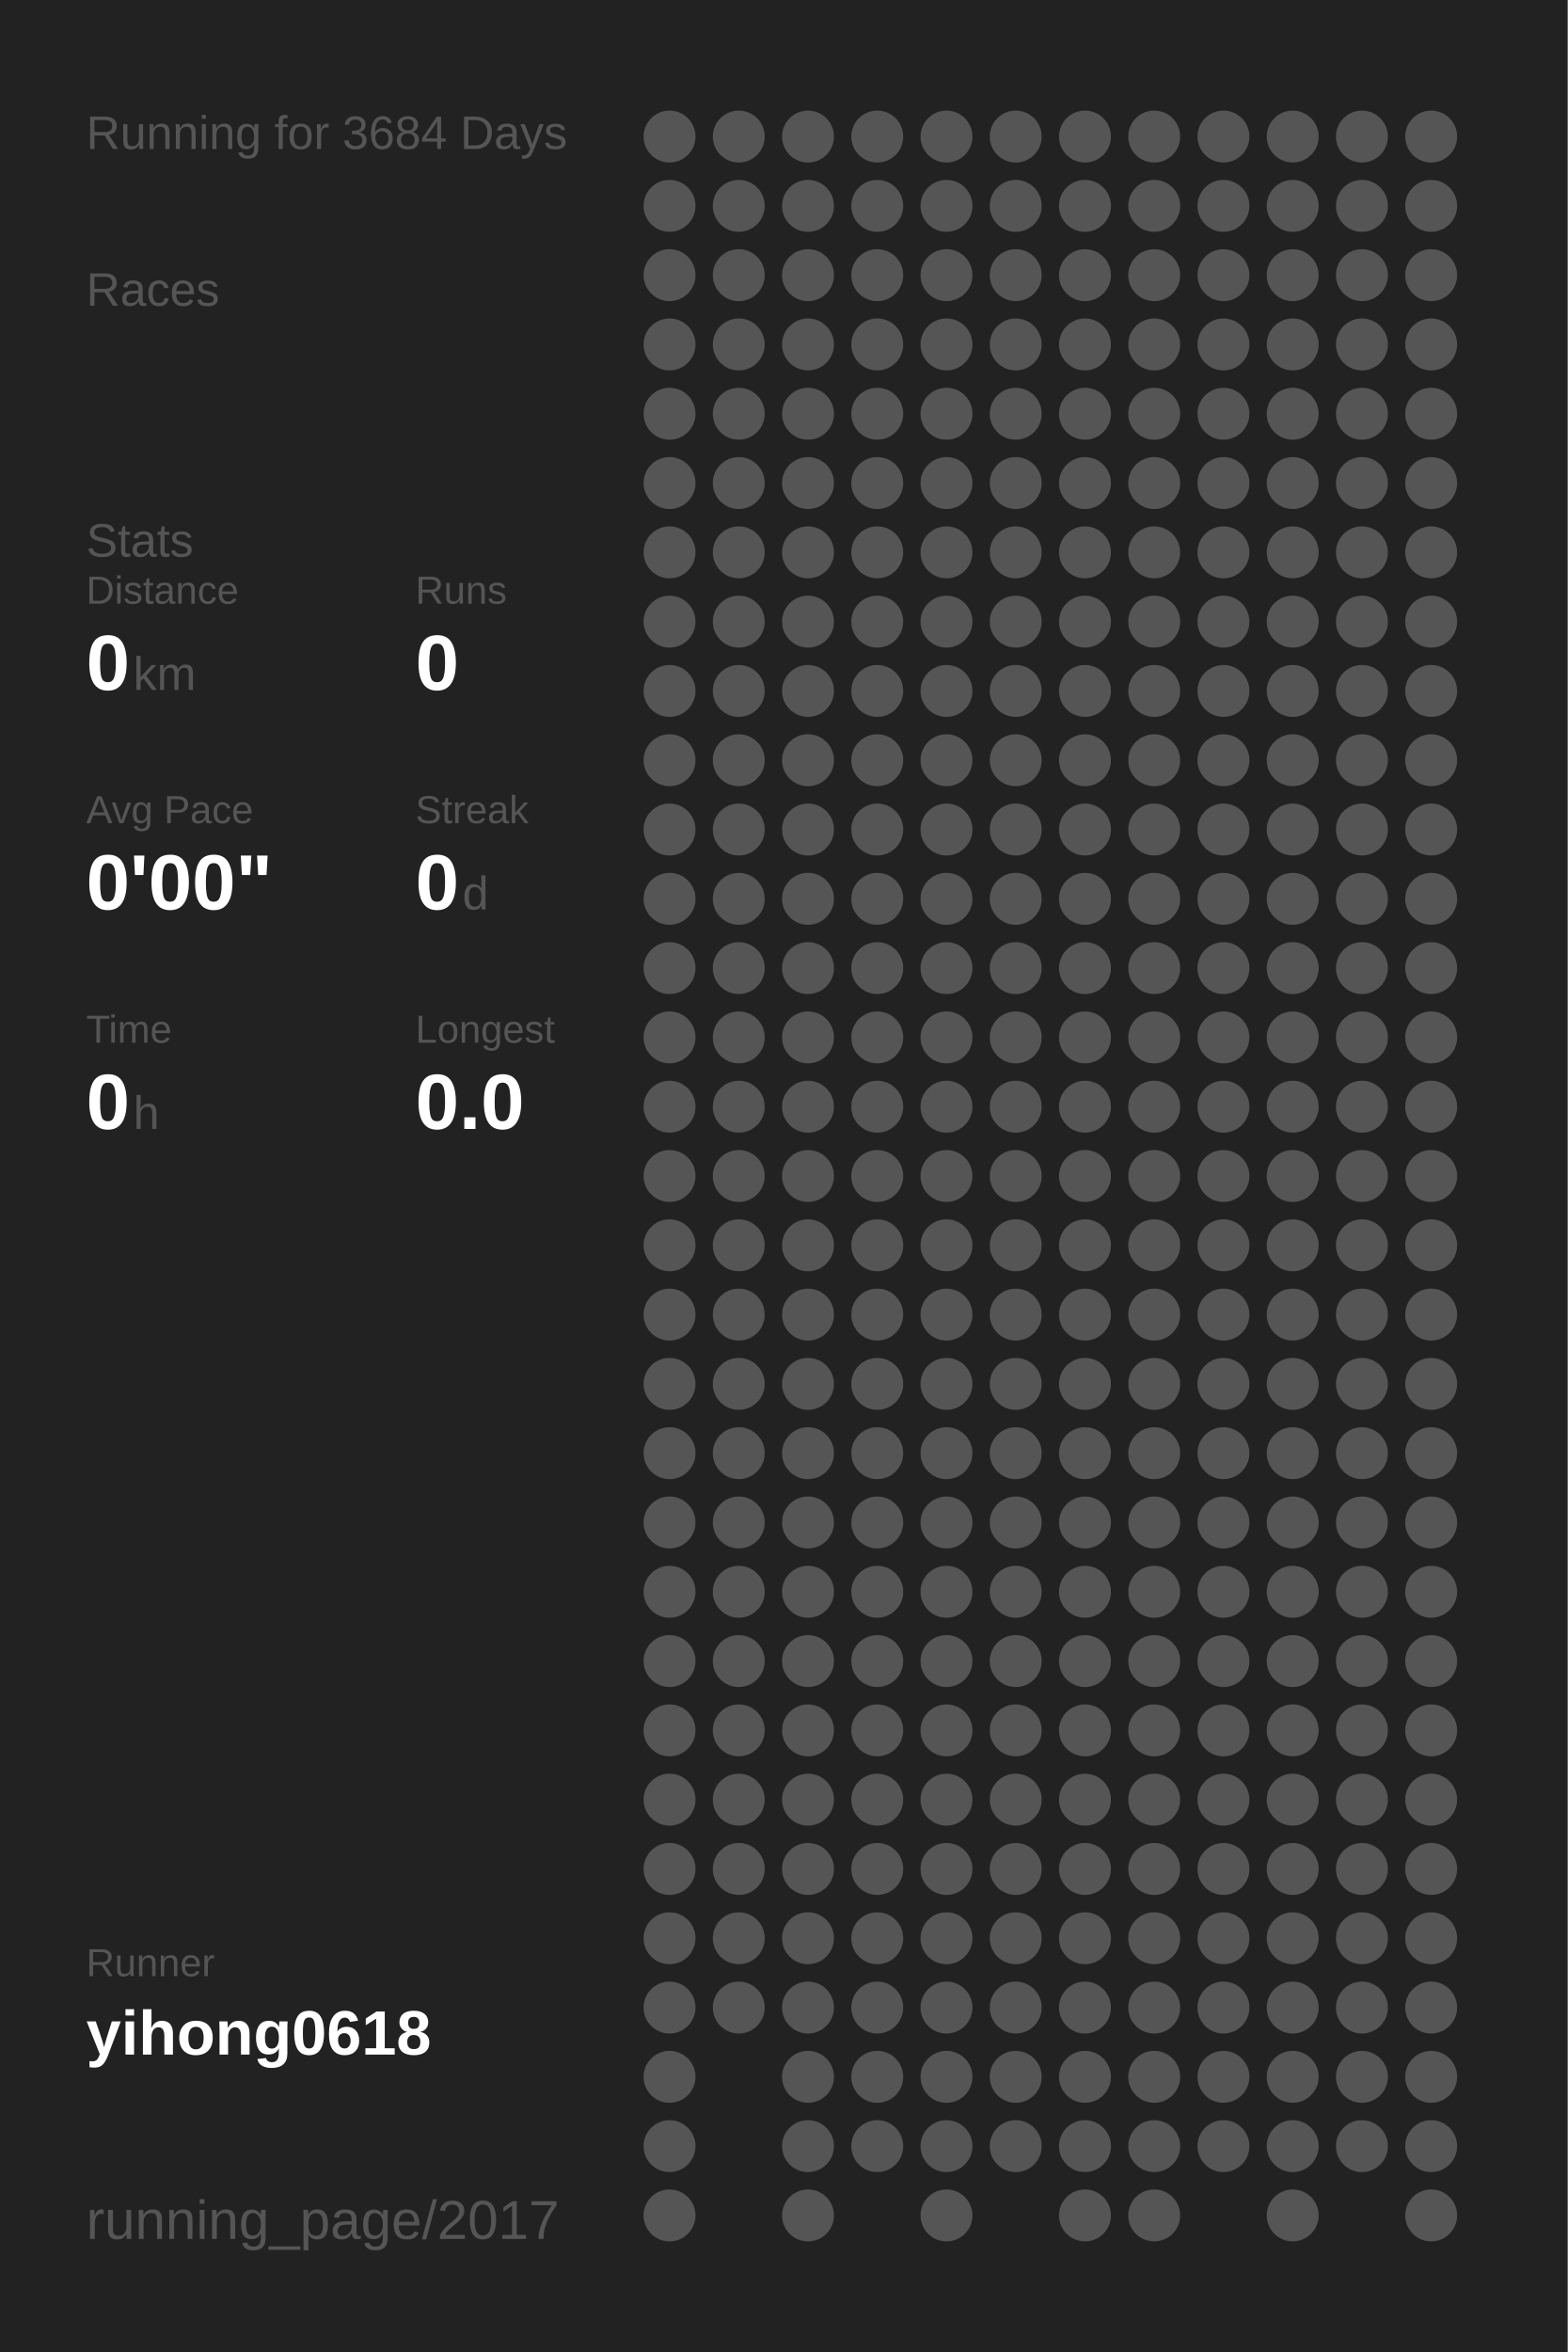
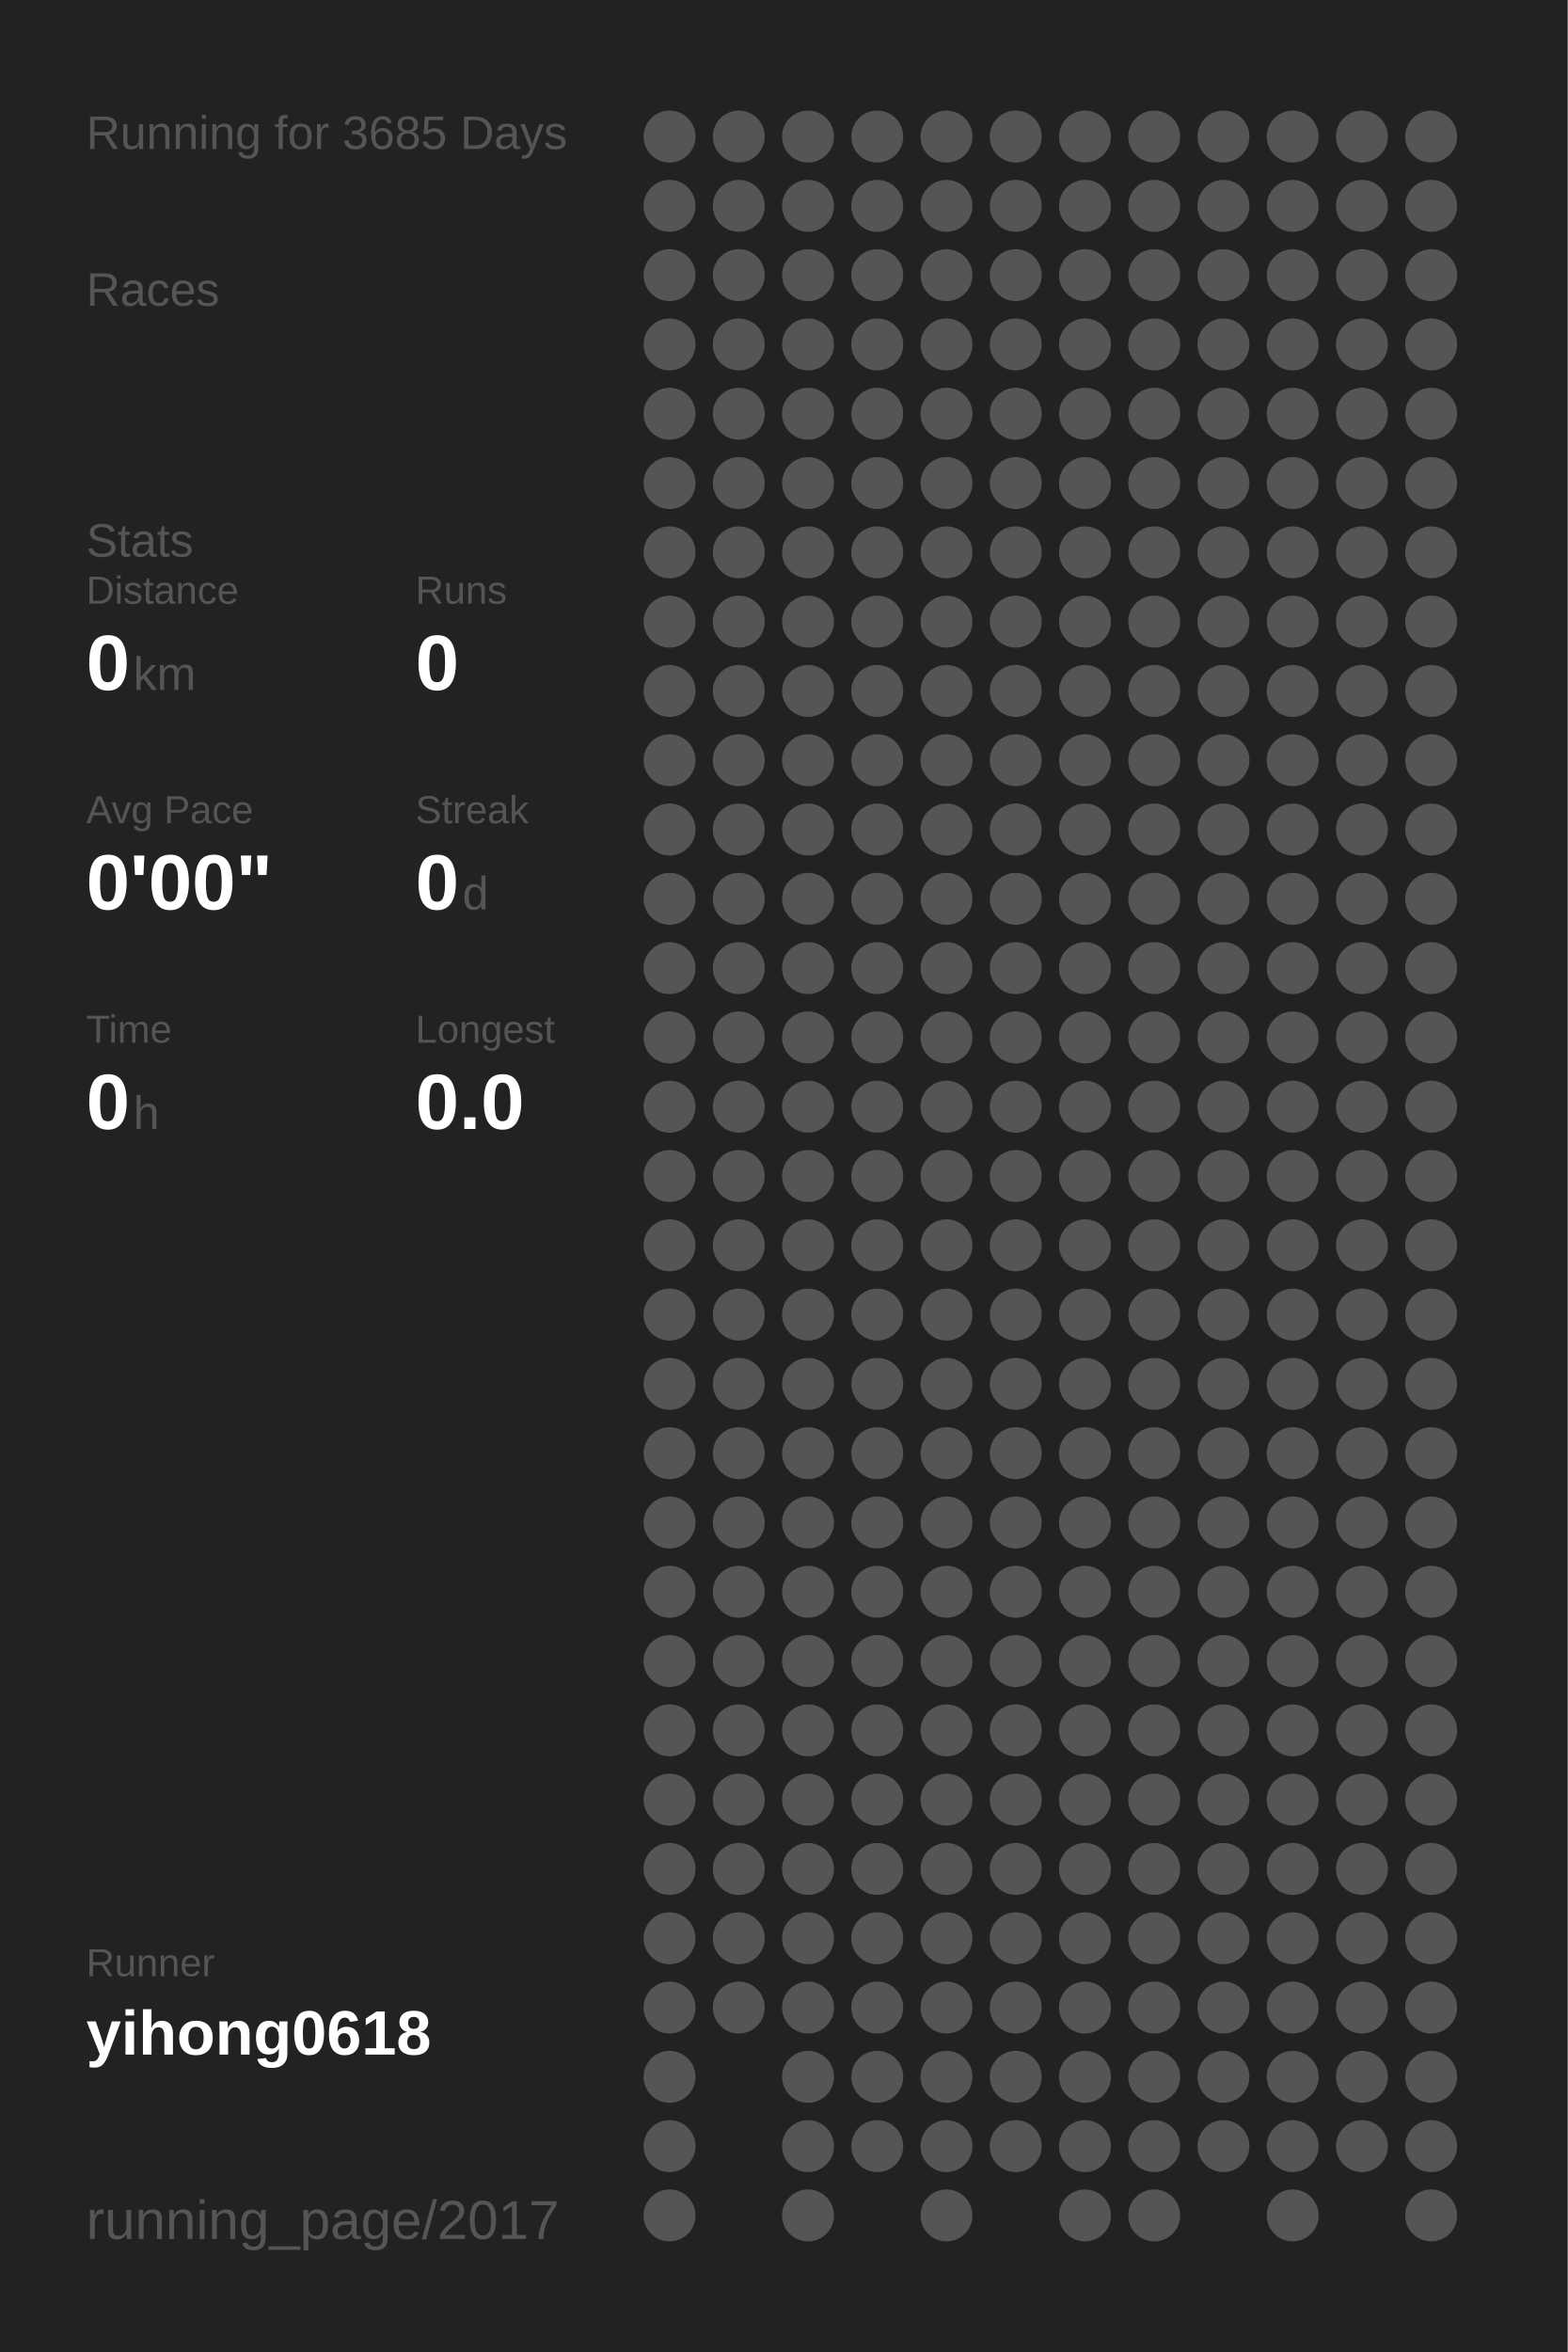
<svg xmlns="http://www.w3.org/2000/svg" baseProfile="full" height="300mm" version="1.1" viewBox="0,0,200,300" width="200mm">
  <defs />
  <rect fill="#222222" height="300" width="200" x="0" y="0" />
-   <text fill="#555555" style="font-size:6px; font-family:Arial;" x="11" y="19">Running for 3684 Days</text>
+   <text fill="#555555" style="font-size:6px; font-family:Arial;" x="11" y="19">Running for 3685 Days</text>
  <text fill="#555555" style="font-size:6px; font-family:Arial;" x="11" y="39">Races</text>
  <text fill="#555555" style="font-size:6px; font-family:Arial;" x="11" y="71">Stats</text>
  <text fill="#555555" style="font-size:5px; font-family:Arial;" x="11" y="77">Distance</text>
  <text fill="#FFFFFF" style="font-size:10px; font-family:Arial; font-weight:bold;" x="11" y="88">0</text>
  <text fill="#555555" style="font-size:6px; font-family:Arial;" x="17" y="88">km</text>
  <text fill="#555555" style="font-size:5px; font-family:Arial;" x="53" y="77">Runs</text>
  <text fill="#FFFFFF" style="font-size:10px; font-family:Arial; font-weight:bold;" x="53" y="88">0</text>
  <text fill="#555555" style="font-size:5px; font-family:Arial;" x="11" y="105">Avg Pace</text>
  <text fill="#FFFFFF" style="font-size:10px; font-family:Arial; font-weight:bold;" x="11" y="116">0'00"</text>
  <text fill="#555555" style="font-size:5px; font-family:Arial;" x="53" y="105">Streak</text>
  <text fill="#FFFFFF" style="font-size:10px; font-family:Arial; font-weight:bold;" x="53" y="116">0</text>
  <text fill="#555555" style="font-size:6px; font-family:Arial;" x="59" y="116">d</text>
  <text fill="#555555" style="font-size:5px; font-family:Arial;" x="11" y="133">Time</text>
  <text fill="#FFFFFF" style="font-size:10px; font-family:Arial; font-weight:bold;" x="11" y="144">0</text>
  <text fill="#555555" style="font-size:6px; font-family:Arial;" x="17" y="144">h</text>
  <text fill="#555555" style="font-size:5px; font-family:Arial;" x="53" y="133">Longest</text>
  <text fill="#FFFFFF" style="font-size:10px; font-family:Arial; font-weight:bold;" x="53" y="144">0.0</text>
  <text fill="#555555" style="font-size:5px; font-family:Arial;" x="11" y="252.065">Runner</text>
  <text fill="#FFFFFF" style="font-size:8px; font-family:Arial; font-weight:bold;" x="11" y="262.065">yihong0618</text>
  <text fill="#555555" style="font-size:7px; font-family:Arial;" x="11" y="285.581">running_page/2017</text>
  <circle cx="85.417" cy="17.419" fill="#555555" r="3.312" />
  <circle cx="85.417" cy="26.258" fill="#555555" r="3.312" />
  <circle cx="85.417" cy="35.097" fill="#555555" r="3.312" />
  <circle cx="85.417" cy="43.935" fill="#555555" r="3.312" />
  <circle cx="85.417" cy="52.774" fill="#555555" r="3.312" />
  <circle cx="85.417" cy="61.613" fill="#555555" r="3.312" />
  <circle cx="85.417" cy="70.452" fill="#555555" r="3.312" />
  <circle cx="85.417" cy="79.29" fill="#555555" r="3.312" />
  <circle cx="85.417" cy="88.129" fill="#555555" r="3.312" />
  <circle cx="85.417" cy="96.968" fill="#555555" r="3.312" />
  <circle cx="85.417" cy="105.806" fill="#555555" r="3.312" />
  <circle cx="85.417" cy="114.645" fill="#555555" r="3.312" />
  <circle cx="85.417" cy="123.484" fill="#555555" r="3.312" />
  <circle cx="85.417" cy="132.323" fill="#555555" r="3.312" />
  <circle cx="85.417" cy="141.161" fill="#555555" r="3.312" />
  <circle cx="85.417" cy="150" fill="#555555" r="3.312" />
  <circle cx="85.417" cy="158.839" fill="#555555" r="3.312" />
  <circle cx="85.417" cy="167.677" fill="#555555" r="3.312" />
  <circle cx="85.417" cy="176.516" fill="#555555" r="3.312" />
  <circle cx="85.417" cy="185.355" fill="#555555" r="3.312" />
  <circle cx="85.417" cy="194.194" fill="#555555" r="3.312" />
  <circle cx="85.417" cy="203.032" fill="#555555" r="3.312" />
  <circle cx="85.417" cy="211.871" fill="#555555" r="3.312" />
  <circle cx="85.417" cy="220.71" fill="#555555" r="3.312" />
  <circle cx="85.417" cy="229.548" fill="#555555" r="3.312" />
  <circle cx="85.417" cy="238.387" fill="#555555" r="3.312" />
  <circle cx="85.417" cy="247.226" fill="#555555" r="3.312" />
  <circle cx="85.417" cy="256.065" fill="#555555" r="3.312" />
  <circle cx="85.417" cy="264.903" fill="#555555" r="3.312" />
  <circle cx="85.417" cy="273.742" fill="#555555" r="3.312" />
  <circle cx="85.417" cy="282.581" fill="#555555" r="3.312" />
  <circle cx="94.25" cy="17.419" fill="#555555" r="3.312" />
  <circle cx="94.25" cy="26.258" fill="#555555" r="3.312" />
  <circle cx="94.25" cy="35.097" fill="#555555" r="3.312" />
  <circle cx="94.25" cy="43.935" fill="#555555" r="3.312" />
  <circle cx="94.25" cy="52.774" fill="#555555" r="3.312" />
  <circle cx="94.25" cy="61.613" fill="#555555" r="3.312" />
  <circle cx="94.25" cy="70.452" fill="#555555" r="3.312" />
  <circle cx="94.25" cy="79.29" fill="#555555" r="3.312" />
  <circle cx="94.25" cy="88.129" fill="#555555" r="3.312" />
  <circle cx="94.25" cy="96.968" fill="#555555" r="3.312" />
  <circle cx="94.25" cy="105.806" fill="#555555" r="3.312" />
  <circle cx="94.25" cy="114.645" fill="#555555" r="3.312" />
  <circle cx="94.25" cy="123.484" fill="#555555" r="3.312" />
  <circle cx="94.25" cy="132.323" fill="#555555" r="3.312" />
  <circle cx="94.25" cy="141.161" fill="#555555" r="3.312" />
  <circle cx="94.25" cy="150" fill="#555555" r="3.312" />
  <circle cx="94.25" cy="158.839" fill="#555555" r="3.312" />
  <circle cx="94.25" cy="167.677" fill="#555555" r="3.312" />
  <circle cx="94.25" cy="176.516" fill="#555555" r="3.312" />
  <circle cx="94.25" cy="185.355" fill="#555555" r="3.312" />
  <circle cx="94.25" cy="194.194" fill="#555555" r="3.312" />
  <circle cx="94.25" cy="203.032" fill="#555555" r="3.312" />
  <circle cx="94.25" cy="211.871" fill="#555555" r="3.312" />
  <circle cx="94.25" cy="220.71" fill="#555555" r="3.312" />
  <circle cx="94.25" cy="229.548" fill="#555555" r="3.312" />
  <circle cx="94.25" cy="238.387" fill="#555555" r="3.312" />
  <circle cx="94.25" cy="247.226" fill="#555555" r="3.312" />
  <circle cx="94.25" cy="256.065" fill="#555555" r="3.312" />
  <circle cx="103.083" cy="17.419" fill="#555555" r="3.312" />
  <circle cx="103.083" cy="26.258" fill="#555555" r="3.312" />
  <circle cx="103.083" cy="35.097" fill="#555555" r="3.312" />
  <circle cx="103.083" cy="43.935" fill="#555555" r="3.312" />
  <circle cx="103.083" cy="52.774" fill="#555555" r="3.312" />
  <circle cx="103.083" cy="61.613" fill="#555555" r="3.312" />
  <circle cx="103.083" cy="70.452" fill="#555555" r="3.312" />
  <circle cx="103.083" cy="79.29" fill="#555555" r="3.312" />
  <circle cx="103.083" cy="88.129" fill="#555555" r="3.312" />
  <circle cx="103.083" cy="96.968" fill="#555555" r="3.312" />
  <circle cx="103.083" cy="105.806" fill="#555555" r="3.312" />
  <circle cx="103.083" cy="114.645" fill="#555555" r="3.312" />
  <circle cx="103.083" cy="123.484" fill="#555555" r="3.312" />
  <circle cx="103.083" cy="132.323" fill="#555555" r="3.312" />
  <circle cx="103.083" cy="141.161" fill="#555555" r="3.312" />
  <circle cx="103.083" cy="150" fill="#555555" r="3.312" />
  <circle cx="103.083" cy="158.839" fill="#555555" r="3.312" />
  <circle cx="103.083" cy="167.677" fill="#555555" r="3.312" />
  <circle cx="103.083" cy="176.516" fill="#555555" r="3.312" />
  <circle cx="103.083" cy="185.355" fill="#555555" r="3.312" />
  <circle cx="103.083" cy="194.194" fill="#555555" r="3.312" />
  <circle cx="103.083" cy="203.032" fill="#555555" r="3.312" />
  <circle cx="103.083" cy="211.871" fill="#555555" r="3.312" />
  <circle cx="103.083" cy="220.71" fill="#555555" r="3.312" />
  <circle cx="103.083" cy="229.548" fill="#555555" r="3.312" />
  <circle cx="103.083" cy="238.387" fill="#555555" r="3.312" />
  <circle cx="103.083" cy="247.226" fill="#555555" r="3.312" />
  <circle cx="103.083" cy="256.065" fill="#555555" r="3.312" />
  <circle cx="103.083" cy="264.903" fill="#555555" r="3.312" />
  <circle cx="103.083" cy="273.742" fill="#555555" r="3.312" />
  <circle cx="103.083" cy="282.581" fill="#555555" r="3.312" />
  <circle cx="111.917" cy="17.419" fill="#555555" r="3.312" />
  <circle cx="111.917" cy="26.258" fill="#555555" r="3.312" />
  <circle cx="111.917" cy="35.097" fill="#555555" r="3.312" />
  <circle cx="111.917" cy="43.935" fill="#555555" r="3.312" />
  <circle cx="111.917" cy="52.774" fill="#555555" r="3.312" />
  <circle cx="111.917" cy="61.613" fill="#555555" r="3.312" />
  <circle cx="111.917" cy="70.452" fill="#555555" r="3.312" />
  <circle cx="111.917" cy="79.29" fill="#555555" r="3.312" />
  <circle cx="111.917" cy="88.129" fill="#555555" r="3.312" />
  <circle cx="111.917" cy="96.968" fill="#555555" r="3.312" />
  <circle cx="111.917" cy="105.806" fill="#555555" r="3.312" />
  <circle cx="111.917" cy="114.645" fill="#555555" r="3.312" />
  <circle cx="111.917" cy="123.484" fill="#555555" r="3.312" />
  <circle cx="111.917" cy="132.323" fill="#555555" r="3.312" />
  <circle cx="111.917" cy="141.161" fill="#555555" r="3.312" />
  <circle cx="111.917" cy="150" fill="#555555" r="3.312" />
  <circle cx="111.917" cy="158.839" fill="#555555" r="3.312" />
  <circle cx="111.917" cy="167.677" fill="#555555" r="3.312" />
  <circle cx="111.917" cy="176.516" fill="#555555" r="3.312" />
  <circle cx="111.917" cy="185.355" fill="#555555" r="3.312" />
  <circle cx="111.917" cy="194.194" fill="#555555" r="3.312" />
  <circle cx="111.917" cy="203.032" fill="#555555" r="3.312" />
  <circle cx="111.917" cy="211.871" fill="#555555" r="3.312" />
  <circle cx="111.917" cy="220.71" fill="#555555" r="3.312" />
  <circle cx="111.917" cy="229.548" fill="#555555" r="3.312" />
  <circle cx="111.917" cy="238.387" fill="#555555" r="3.312" />
  <circle cx="111.917" cy="247.226" fill="#555555" r="3.312" />
  <circle cx="111.917" cy="256.065" fill="#555555" r="3.312" />
  <circle cx="111.917" cy="264.903" fill="#555555" r="3.312" />
  <circle cx="111.917" cy="273.742" fill="#555555" r="3.312" />
  <circle cx="120.75" cy="17.419" fill="#555555" r="3.312" />
  <circle cx="120.75" cy="26.258" fill="#555555" r="3.312" />
  <circle cx="120.75" cy="35.097" fill="#555555" r="3.312" />
  <circle cx="120.75" cy="43.935" fill="#555555" r="3.312" />
  <circle cx="120.75" cy="52.774" fill="#555555" r="3.312" />
  <circle cx="120.75" cy="61.613" fill="#555555" r="3.312" />
  <circle cx="120.75" cy="70.452" fill="#555555" r="3.312" />
  <circle cx="120.75" cy="79.29" fill="#555555" r="3.312" />
  <circle cx="120.75" cy="88.129" fill="#555555" r="3.312" />
  <circle cx="120.75" cy="96.968" fill="#555555" r="3.312" />
  <circle cx="120.75" cy="105.806" fill="#555555" r="3.312" />
  <circle cx="120.75" cy="114.645" fill="#555555" r="3.312" />
  <circle cx="120.75" cy="123.484" fill="#555555" r="3.312" />
  <circle cx="120.75" cy="132.323" fill="#555555" r="3.312" />
  <circle cx="120.75" cy="141.161" fill="#555555" r="3.312" />
  <circle cx="120.75" cy="150" fill="#555555" r="3.312" />
  <circle cx="120.75" cy="158.839" fill="#555555" r="3.312" />
  <circle cx="120.75" cy="167.677" fill="#555555" r="3.312" />
  <circle cx="120.75" cy="176.516" fill="#555555" r="3.312" />
  <circle cx="120.75" cy="185.355" fill="#555555" r="3.312" />
  <circle cx="120.75" cy="194.194" fill="#555555" r="3.312" />
  <circle cx="120.75" cy="203.032" fill="#555555" r="3.312" />
  <circle cx="120.75" cy="211.871" fill="#555555" r="3.312" />
  <circle cx="120.75" cy="220.71" fill="#555555" r="3.312" />
  <circle cx="120.75" cy="229.548" fill="#555555" r="3.312" />
  <circle cx="120.75" cy="238.387" fill="#555555" r="3.312" />
  <circle cx="120.75" cy="247.226" fill="#555555" r="3.312" />
  <circle cx="120.75" cy="256.065" fill="#555555" r="3.312" />
  <circle cx="120.75" cy="264.903" fill="#555555" r="3.312" />
  <circle cx="120.75" cy="273.742" fill="#555555" r="3.312" />
  <circle cx="120.75" cy="282.581" fill="#555555" r="3.312" />
  <circle cx="129.583" cy="17.419" fill="#555555" r="3.312" />
  <circle cx="129.583" cy="26.258" fill="#555555" r="3.312" />
  <circle cx="129.583" cy="35.097" fill="#555555" r="3.312" />
  <circle cx="129.583" cy="43.935" fill="#555555" r="3.312" />
  <circle cx="129.583" cy="52.774" fill="#555555" r="3.312" />
  <circle cx="129.583" cy="61.613" fill="#555555" r="3.312" />
  <circle cx="129.583" cy="70.452" fill="#555555" r="3.312" />
  <circle cx="129.583" cy="79.29" fill="#555555" r="3.312" />
  <circle cx="129.583" cy="88.129" fill="#555555" r="3.312" />
  <circle cx="129.583" cy="96.968" fill="#555555" r="3.312" />
  <circle cx="129.583" cy="105.806" fill="#555555" r="3.312" />
  <circle cx="129.583" cy="114.645" fill="#555555" r="3.312" />
  <circle cx="129.583" cy="123.484" fill="#555555" r="3.312" />
  <circle cx="129.583" cy="132.323" fill="#555555" r="3.312" />
  <circle cx="129.583" cy="141.161" fill="#555555" r="3.312" />
  <circle cx="129.583" cy="150" fill="#555555" r="3.312" />
  <circle cx="129.583" cy="158.839" fill="#555555" r="3.312" />
  <circle cx="129.583" cy="167.677" fill="#555555" r="3.312" />
  <circle cx="129.583" cy="176.516" fill="#555555" r="3.312" />
  <circle cx="129.583" cy="185.355" fill="#555555" r="3.312" />
  <circle cx="129.583" cy="194.194" fill="#555555" r="3.312" />
  <circle cx="129.583" cy="203.032" fill="#555555" r="3.312" />
  <circle cx="129.583" cy="211.871" fill="#555555" r="3.312" />
  <circle cx="129.583" cy="220.71" fill="#555555" r="3.312" />
  <circle cx="129.583" cy="229.548" fill="#555555" r="3.312" />
  <circle cx="129.583" cy="238.387" fill="#555555" r="3.312" />
  <circle cx="129.583" cy="247.226" fill="#555555" r="3.312" />
  <circle cx="129.583" cy="256.065" fill="#555555" r="3.312" />
  <circle cx="129.583" cy="264.903" fill="#555555" r="3.312" />
  <circle cx="129.583" cy="273.742" fill="#555555" r="3.312" />
  <circle cx="138.417" cy="17.419" fill="#555555" r="3.312" />
  <circle cx="138.417" cy="26.258" fill="#555555" r="3.312" />
  <circle cx="138.417" cy="35.097" fill="#555555" r="3.312" />
  <circle cx="138.417" cy="43.935" fill="#555555" r="3.312" />
  <circle cx="138.417" cy="52.774" fill="#555555" r="3.312" />
  <circle cx="138.417" cy="61.613" fill="#555555" r="3.312" />
  <circle cx="138.417" cy="70.452" fill="#555555" r="3.312" />
  <circle cx="138.417" cy="79.29" fill="#555555" r="3.312" />
  <circle cx="138.417" cy="88.129" fill="#555555" r="3.312" />
  <circle cx="138.417" cy="96.968" fill="#555555" r="3.312" />
  <circle cx="138.417" cy="105.806" fill="#555555" r="3.312" />
  <circle cx="138.417" cy="114.645" fill="#555555" r="3.312" />
  <circle cx="138.417" cy="123.484" fill="#555555" r="3.312" />
  <circle cx="138.417" cy="132.323" fill="#555555" r="3.312" />
  <circle cx="138.417" cy="141.161" fill="#555555" r="3.312" />
  <circle cx="138.417" cy="150" fill="#555555" r="3.312" />
  <circle cx="138.417" cy="158.839" fill="#555555" r="3.312" />
  <circle cx="138.417" cy="167.677" fill="#555555" r="3.312" />
  <circle cx="138.417" cy="176.516" fill="#555555" r="3.312" />
  <circle cx="138.417" cy="185.355" fill="#555555" r="3.312" />
  <circle cx="138.417" cy="194.194" fill="#555555" r="3.312" />
  <circle cx="138.417" cy="203.032" fill="#555555" r="3.312" />
  <circle cx="138.417" cy="211.871" fill="#555555" r="3.312" />
  <circle cx="138.417" cy="220.71" fill="#555555" r="3.312" />
  <circle cx="138.417" cy="229.548" fill="#555555" r="3.312" />
  <circle cx="138.417" cy="238.387" fill="#555555" r="3.312" />
  <circle cx="138.417" cy="247.226" fill="#555555" r="3.312" />
  <circle cx="138.417" cy="256.065" fill="#555555" r="3.312" />
  <circle cx="138.417" cy="264.903" fill="#555555" r="3.312" />
  <circle cx="138.417" cy="273.742" fill="#555555" r="3.312" />
  <circle cx="138.417" cy="282.581" fill="#555555" r="3.312" />
  <circle cx="147.25" cy="17.419" fill="#555555" r="3.312" />
  <circle cx="147.25" cy="26.258" fill="#555555" r="3.312" />
  <circle cx="147.25" cy="35.097" fill="#555555" r="3.312" />
  <circle cx="147.25" cy="43.935" fill="#555555" r="3.312" />
  <circle cx="147.25" cy="52.774" fill="#555555" r="3.312" />
  <circle cx="147.25" cy="61.613" fill="#555555" r="3.312" />
  <circle cx="147.25" cy="70.452" fill="#555555" r="3.312" />
  <circle cx="147.25" cy="79.29" fill="#555555" r="3.312" />
  <circle cx="147.25" cy="88.129" fill="#555555" r="3.312" />
  <circle cx="147.25" cy="96.968" fill="#555555" r="3.312" />
  <circle cx="147.25" cy="105.806" fill="#555555" r="3.312" />
  <circle cx="147.25" cy="114.645" fill="#555555" r="3.312" />
  <circle cx="147.25" cy="123.484" fill="#555555" r="3.312" />
  <circle cx="147.25" cy="132.323" fill="#555555" r="3.312" />
  <circle cx="147.25" cy="141.161" fill="#555555" r="3.312" />
  <circle cx="147.25" cy="150" fill="#555555" r="3.312" />
  <circle cx="147.25" cy="158.839" fill="#555555" r="3.312" />
  <circle cx="147.25" cy="167.677" fill="#555555" r="3.312" />
  <circle cx="147.25" cy="176.516" fill="#555555" r="3.312" />
  <circle cx="147.25" cy="185.355" fill="#555555" r="3.312" />
  <circle cx="147.25" cy="194.194" fill="#555555" r="3.312" />
  <circle cx="147.25" cy="203.032" fill="#555555" r="3.312" />
  <circle cx="147.25" cy="211.871" fill="#555555" r="3.312" />
  <circle cx="147.25" cy="220.71" fill="#555555" r="3.312" />
  <circle cx="147.25" cy="229.548" fill="#555555" r="3.312" />
  <circle cx="147.25" cy="238.387" fill="#555555" r="3.312" />
  <circle cx="147.25" cy="247.226" fill="#555555" r="3.312" />
  <circle cx="147.25" cy="256.065" fill="#555555" r="3.312" />
  <circle cx="147.25" cy="264.903" fill="#555555" r="3.312" />
  <circle cx="147.25" cy="273.742" fill="#555555" r="3.312" />
  <circle cx="147.25" cy="282.581" fill="#555555" r="3.312" />
  <circle cx="156.083" cy="17.419" fill="#555555" r="3.312" />
  <circle cx="156.083" cy="26.258" fill="#555555" r="3.312" />
  <circle cx="156.083" cy="35.097" fill="#555555" r="3.312" />
  <circle cx="156.083" cy="43.935" fill="#555555" r="3.312" />
  <circle cx="156.083" cy="52.774" fill="#555555" r="3.312" />
  <circle cx="156.083" cy="61.613" fill="#555555" r="3.312" />
  <circle cx="156.083" cy="70.452" fill="#555555" r="3.312" />
  <circle cx="156.083" cy="79.29" fill="#555555" r="3.312" />
  <circle cx="156.083" cy="88.129" fill="#555555" r="3.312" />
  <circle cx="156.083" cy="96.968" fill="#555555" r="3.312" />
  <circle cx="156.083" cy="105.806" fill="#555555" r="3.312" />
  <circle cx="156.083" cy="114.645" fill="#555555" r="3.312" />
  <circle cx="156.083" cy="123.484" fill="#555555" r="3.312" />
  <circle cx="156.083" cy="132.323" fill="#555555" r="3.312" />
  <circle cx="156.083" cy="141.161" fill="#555555" r="3.312" />
  <circle cx="156.083" cy="150" fill="#555555" r="3.312" />
  <circle cx="156.083" cy="158.839" fill="#555555" r="3.312" />
  <circle cx="156.083" cy="167.677" fill="#555555" r="3.312" />
  <circle cx="156.083" cy="176.516" fill="#555555" r="3.312" />
  <circle cx="156.083" cy="185.355" fill="#555555" r="3.312" />
  <circle cx="156.083" cy="194.194" fill="#555555" r="3.312" />
  <circle cx="156.083" cy="203.032" fill="#555555" r="3.312" />
  <circle cx="156.083" cy="211.871" fill="#555555" r="3.312" />
  <circle cx="156.083" cy="220.71" fill="#555555" r="3.312" />
  <circle cx="156.083" cy="229.548" fill="#555555" r="3.312" />
  <circle cx="156.083" cy="238.387" fill="#555555" r="3.312" />
  <circle cx="156.083" cy="247.226" fill="#555555" r="3.312" />
  <circle cx="156.083" cy="256.065" fill="#555555" r="3.312" />
  <circle cx="156.083" cy="264.903" fill="#555555" r="3.312" />
  <circle cx="156.083" cy="273.742" fill="#555555" r="3.312" />
  <circle cx="164.917" cy="17.419" fill="#555555" r="3.312" />
  <circle cx="164.917" cy="26.258" fill="#555555" r="3.312" />
  <circle cx="164.917" cy="35.097" fill="#555555" r="3.312" />
  <circle cx="164.917" cy="43.935" fill="#555555" r="3.312" />
  <circle cx="164.917" cy="52.774" fill="#555555" r="3.312" />
  <circle cx="164.917" cy="61.613" fill="#555555" r="3.312" />
  <circle cx="164.917" cy="70.452" fill="#555555" r="3.312" />
  <circle cx="164.917" cy="79.29" fill="#555555" r="3.312" />
  <circle cx="164.917" cy="88.129" fill="#555555" r="3.312" />
  <circle cx="164.917" cy="96.968" fill="#555555" r="3.312" />
  <circle cx="164.917" cy="105.806" fill="#555555" r="3.312" />
  <circle cx="164.917" cy="114.645" fill="#555555" r="3.312" />
  <circle cx="164.917" cy="123.484" fill="#555555" r="3.312" />
  <circle cx="164.917" cy="132.323" fill="#555555" r="3.312" />
  <circle cx="164.917" cy="141.161" fill="#555555" r="3.312" />
  <circle cx="164.917" cy="150" fill="#555555" r="3.312" />
  <circle cx="164.917" cy="158.839" fill="#555555" r="3.312" />
  <circle cx="164.917" cy="167.677" fill="#555555" r="3.312" />
  <circle cx="164.917" cy="176.516" fill="#555555" r="3.312" />
  <circle cx="164.917" cy="185.355" fill="#555555" r="3.312" />
  <circle cx="164.917" cy="194.194" fill="#555555" r="3.312" />
  <circle cx="164.917" cy="203.032" fill="#555555" r="3.312" />
  <circle cx="164.917" cy="211.871" fill="#555555" r="3.312" />
  <circle cx="164.917" cy="220.71" fill="#555555" r="3.312" />
  <circle cx="164.917" cy="229.548" fill="#555555" r="3.312" />
  <circle cx="164.917" cy="238.387" fill="#555555" r="3.312" />
  <circle cx="164.917" cy="247.226" fill="#555555" r="3.312" />
  <circle cx="164.917" cy="256.065" fill="#555555" r="3.312" />
  <circle cx="164.917" cy="264.903" fill="#555555" r="3.312" />
  <circle cx="164.917" cy="273.742" fill="#555555" r="3.312" />
  <circle cx="164.917" cy="282.581" fill="#555555" r="3.312" />
  <circle cx="173.75" cy="17.419" fill="#555555" r="3.312" />
  <circle cx="173.75" cy="26.258" fill="#555555" r="3.312" />
  <circle cx="173.75" cy="35.097" fill="#555555" r="3.312" />
  <circle cx="173.75" cy="43.935" fill="#555555" r="3.312" />
  <circle cx="173.75" cy="52.774" fill="#555555" r="3.312" />
  <circle cx="173.75" cy="61.613" fill="#555555" r="3.312" />
  <circle cx="173.75" cy="70.452" fill="#555555" r="3.312" />
  <circle cx="173.75" cy="79.29" fill="#555555" r="3.312" />
  <circle cx="173.75" cy="88.129" fill="#555555" r="3.312" />
  <circle cx="173.75" cy="96.968" fill="#555555" r="3.312" />
  <circle cx="173.75" cy="105.806" fill="#555555" r="3.312" />
  <circle cx="173.75" cy="114.645" fill="#555555" r="3.312" />
  <circle cx="173.75" cy="123.484" fill="#555555" r="3.312" />
  <circle cx="173.75" cy="132.323" fill="#555555" r="3.312" />
  <circle cx="173.75" cy="141.161" fill="#555555" r="3.312" />
  <circle cx="173.75" cy="150" fill="#555555" r="3.312" />
  <circle cx="173.75" cy="158.839" fill="#555555" r="3.312" />
  <circle cx="173.75" cy="167.677" fill="#555555" r="3.312" />
  <circle cx="173.75" cy="176.516" fill="#555555" r="3.312" />
  <circle cx="173.75" cy="185.355" fill="#555555" r="3.312" />
  <circle cx="173.75" cy="194.194" fill="#555555" r="3.312" />
  <circle cx="173.75" cy="203.032" fill="#555555" r="3.312" />
  <circle cx="173.75" cy="211.871" fill="#555555" r="3.312" />
  <circle cx="173.75" cy="220.71" fill="#555555" r="3.312" />
  <circle cx="173.75" cy="229.548" fill="#555555" r="3.312" />
  <circle cx="173.75" cy="238.387" fill="#555555" r="3.312" />
  <circle cx="173.75" cy="247.226" fill="#555555" r="3.312" />
  <circle cx="173.75" cy="256.065" fill="#555555" r="3.312" />
  <circle cx="173.75" cy="264.903" fill="#555555" r="3.312" />
  <circle cx="173.75" cy="273.742" fill="#555555" r="3.312" />
  <circle cx="182.583" cy="17.419" fill="#555555" r="3.312" />
  <circle cx="182.583" cy="26.258" fill="#555555" r="3.312" />
  <circle cx="182.583" cy="35.097" fill="#555555" r="3.312" />
  <circle cx="182.583" cy="43.935" fill="#555555" r="3.312" />
  <circle cx="182.583" cy="52.774" fill="#555555" r="3.312" />
  <circle cx="182.583" cy="61.613" fill="#555555" r="3.312" />
  <circle cx="182.583" cy="70.452" fill="#555555" r="3.312" />
  <circle cx="182.583" cy="79.29" fill="#555555" r="3.312" />
  <circle cx="182.583" cy="88.129" fill="#555555" r="3.312" />
  <circle cx="182.583" cy="96.968" fill="#555555" r="3.312" />
  <circle cx="182.583" cy="105.806" fill="#555555" r="3.312" />
  <circle cx="182.583" cy="114.645" fill="#555555" r="3.312" />
  <circle cx="182.583" cy="123.484" fill="#555555" r="3.312" />
  <circle cx="182.583" cy="132.323" fill="#555555" r="3.312" />
  <circle cx="182.583" cy="141.161" fill="#555555" r="3.312" />
  <circle cx="182.583" cy="150" fill="#555555" r="3.312" />
  <circle cx="182.583" cy="158.839" fill="#555555" r="3.312" />
  <circle cx="182.583" cy="167.677" fill="#555555" r="3.312" />
  <circle cx="182.583" cy="176.516" fill="#555555" r="3.312" />
  <circle cx="182.583" cy="185.355" fill="#555555" r="3.312" />
  <circle cx="182.583" cy="194.194" fill="#555555" r="3.312" />
  <circle cx="182.583" cy="203.032" fill="#555555" r="3.312" />
  <circle cx="182.583" cy="211.871" fill="#555555" r="3.312" />
  <circle cx="182.583" cy="220.71" fill="#555555" r="3.312" />
  <circle cx="182.583" cy="229.548" fill="#555555" r="3.312" />
  <circle cx="182.583" cy="238.387" fill="#555555" r="3.312" />
  <circle cx="182.583" cy="247.226" fill="#555555" r="3.312" />
  <circle cx="182.583" cy="256.065" fill="#555555" r="3.312" />
  <circle cx="182.583" cy="264.903" fill="#555555" r="3.312" />
  <circle cx="182.583" cy="273.742" fill="#555555" r="3.312" />
  <circle cx="182.583" cy="282.581" fill="#555555" r="3.312" />
</svg>
